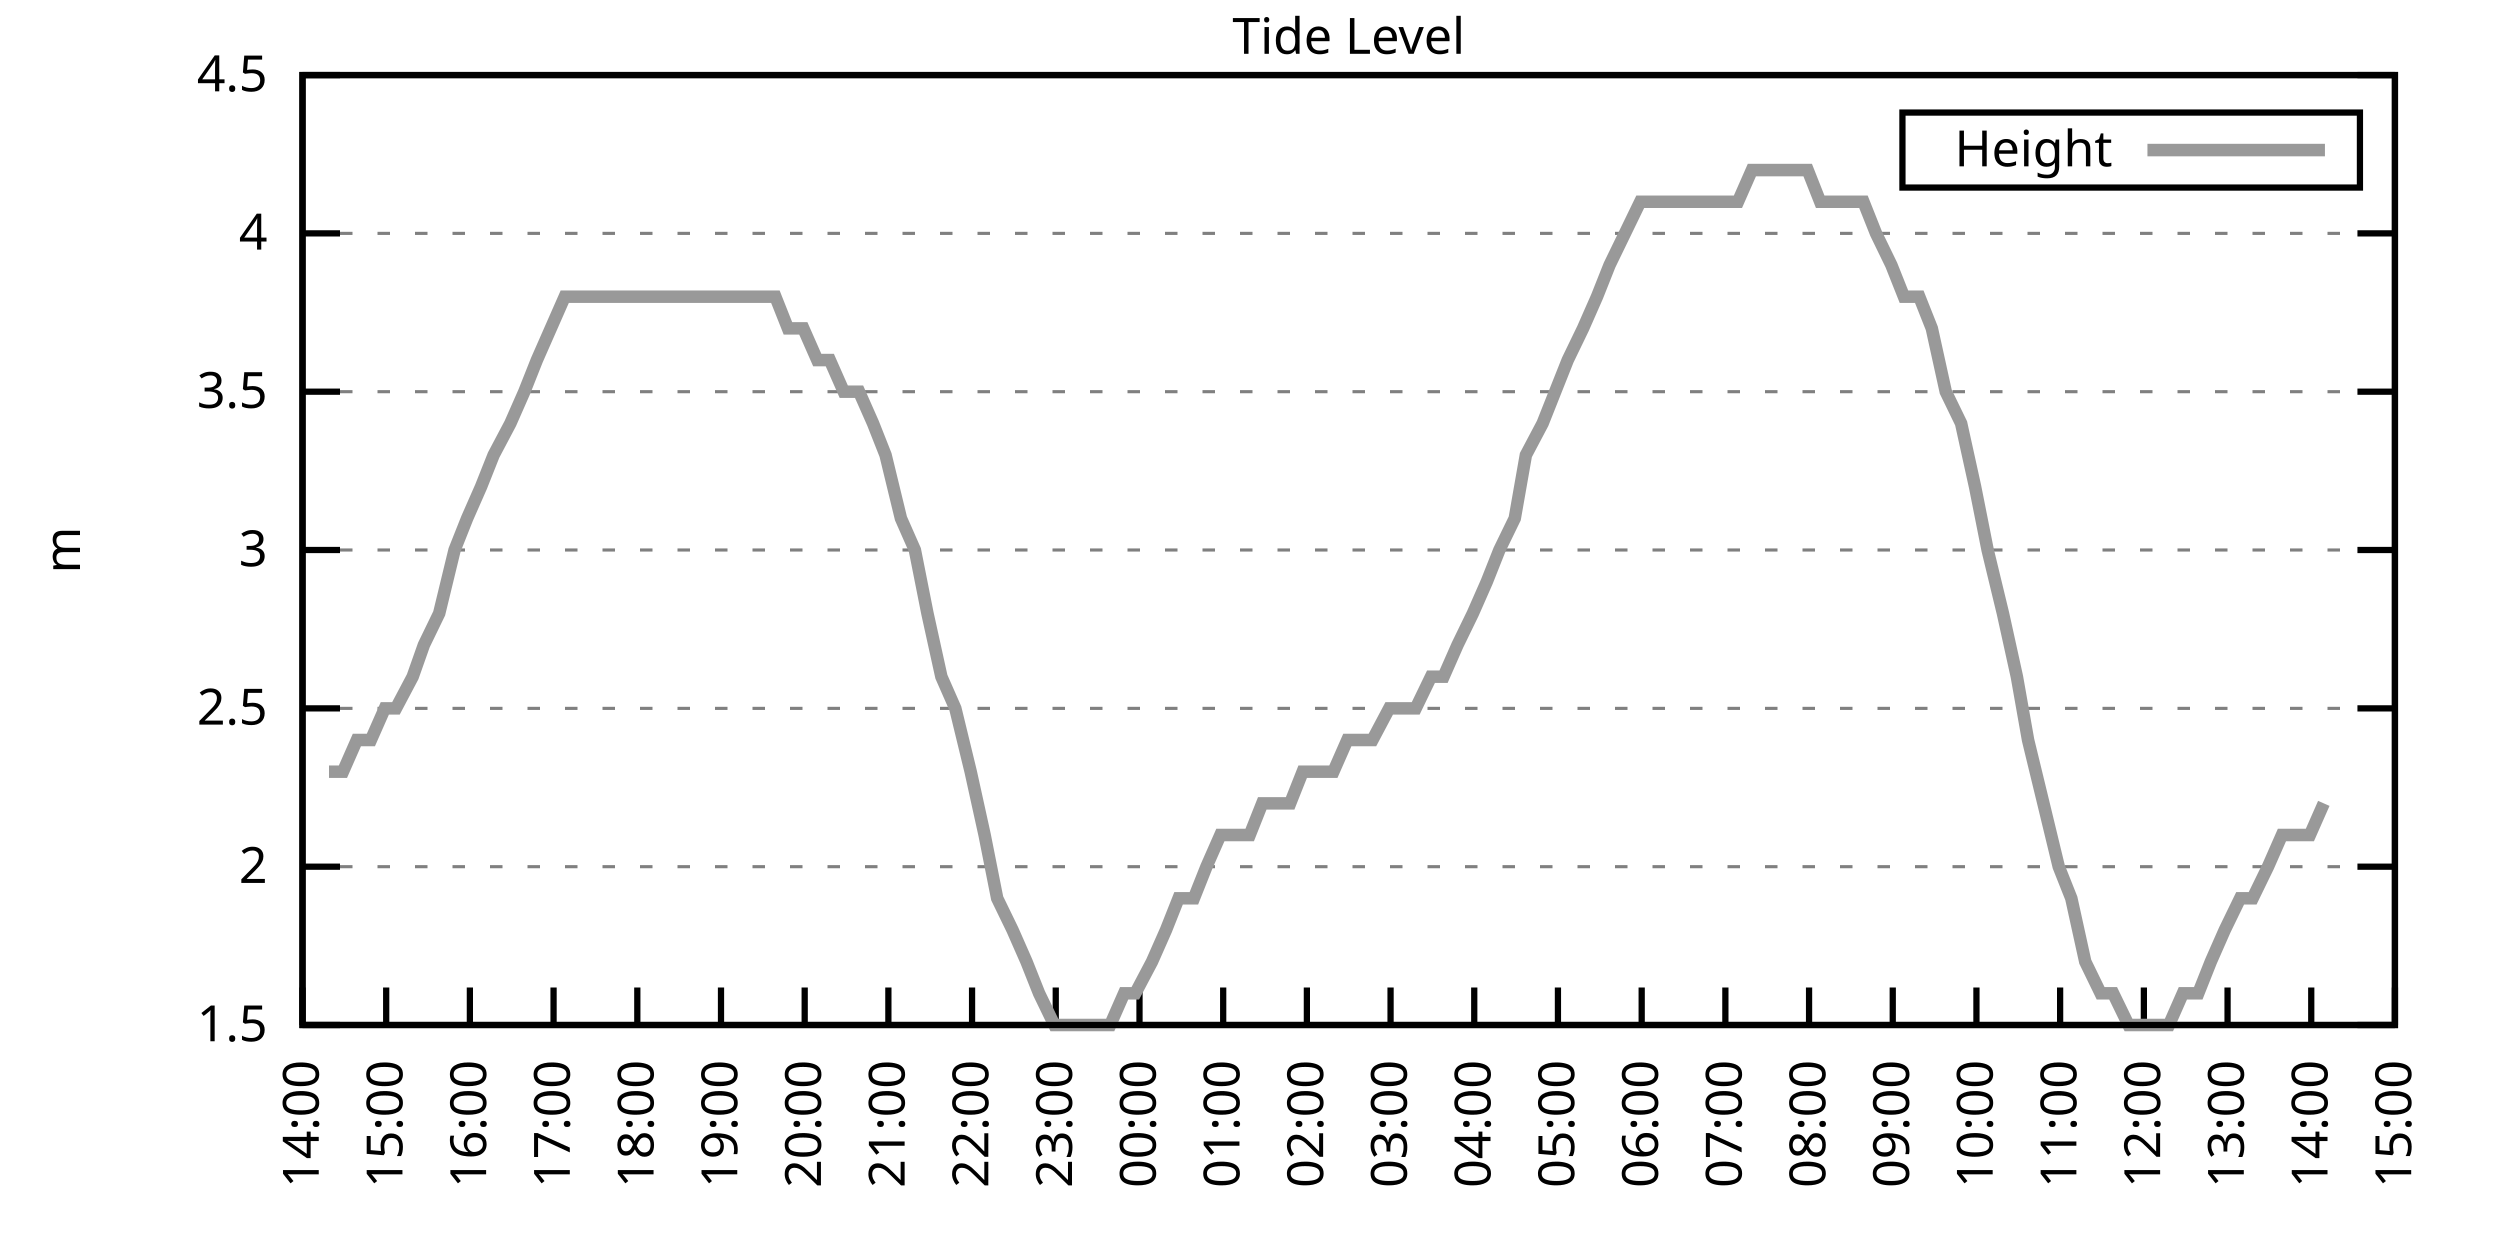
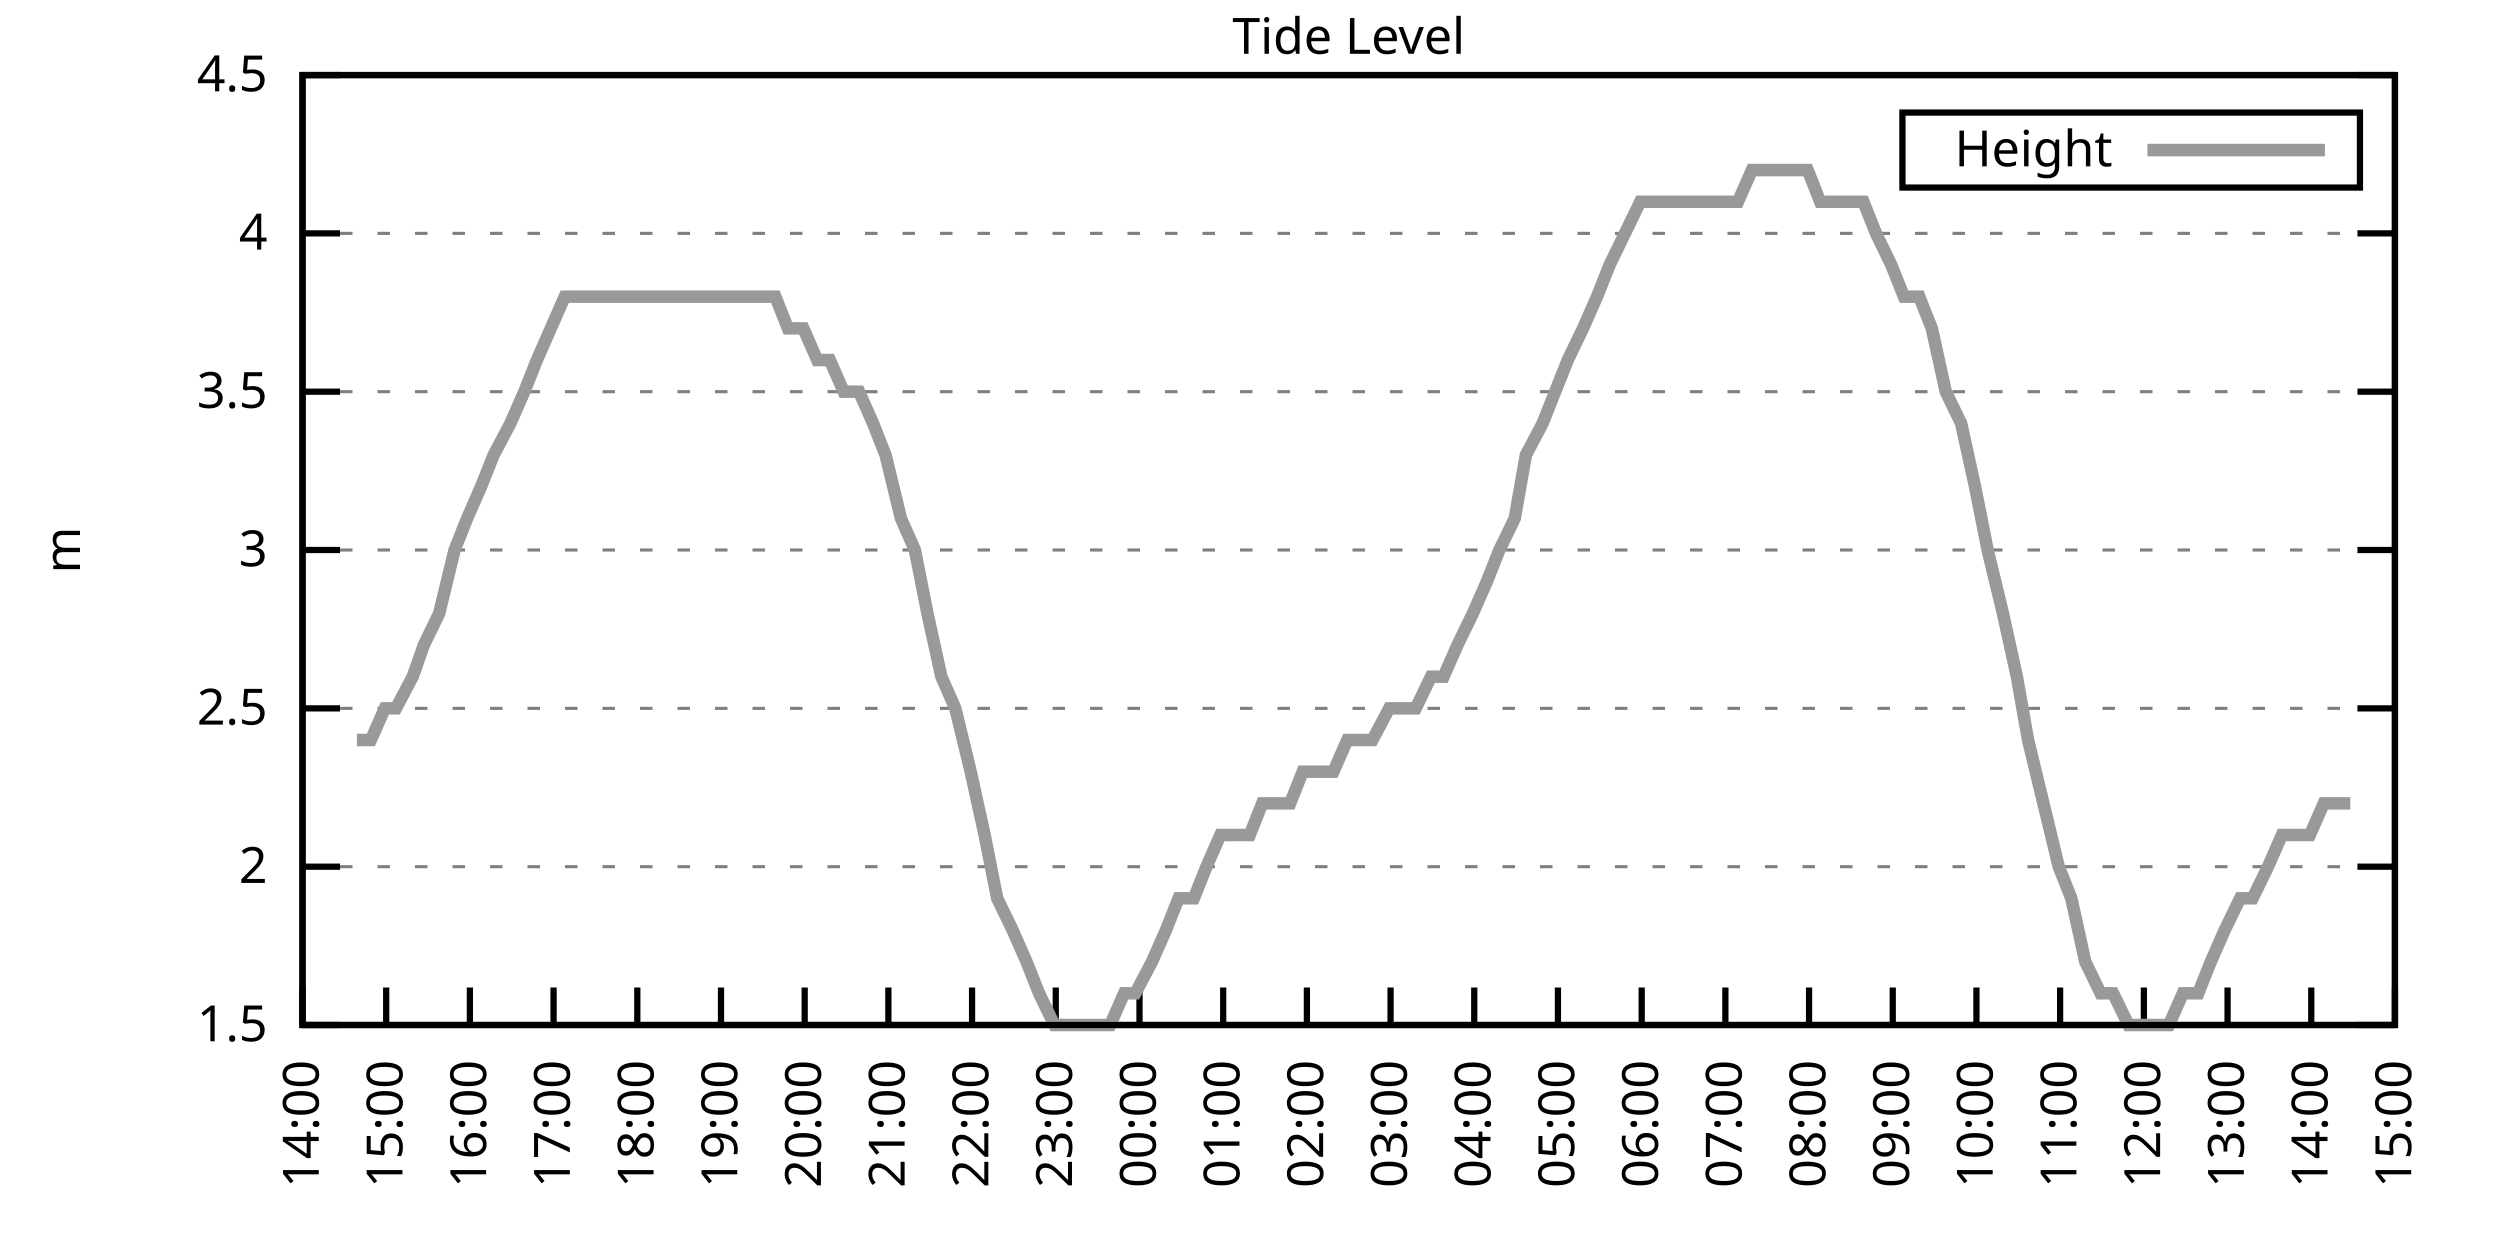
<svg xmlns="http://www.w3.org/2000/svg" xmlns:xlink="http://www.w3.org/1999/xlink" width="400" height="200" viewBox="0 0 400 200">
  <g id="gnuplot_canvas">
    <rect x="0" y="0" width="400" height="200" fill="none" />
    <defs>
      <circle id="gpDot" r="0.5" stroke-width="0.5" stroke="currentColor" />
      <path id="gpPt0" stroke-width="0.333" stroke="currentColor" d="M-1,0 h2 M0,-1 v2" />
      <path id="gpPt1" stroke-width="0.333" stroke="currentColor" d="M-1,-1 L1,1 M1,-1 L-1,1" />
      <path id="gpPt2" stroke-width="0.333" stroke="currentColor" d="M-1,0 L1,0 M0,-1 L0,1 M-1,-1 L1,1 M-1,1 L1,-1" />
      <rect id="gpPt3" stroke-width="0.333" stroke="currentColor" x="-1" y="-1" width="2" height="2" />
      <rect id="gpPt4" stroke-width="0.333" stroke="currentColor" fill="currentColor" x="-1" y="-1" width="2" height="2" />
      <circle id="gpPt5" stroke-width="0.333" stroke="currentColor" cx="0" cy="0" r="1" />
      <use xlink:href="#gpPt5" id="gpPt6" fill="currentColor" stroke="none" />
      <path id="gpPt7" stroke-width="0.333" stroke="currentColor" d="M0,-1.33 L-1.33,0.67 L1.33,0.67 z" />
      <use xlink:href="#gpPt7" id="gpPt8" fill="currentColor" stroke="none" />
      <use xlink:href="#gpPt7" id="gpPt9" stroke="currentColor" transform="rotate(180)" />
      <use xlink:href="#gpPt9" id="gpPt10" fill="currentColor" stroke="none" />
      <use xlink:href="#gpPt3" id="gpPt11" stroke="currentColor" transform="rotate(45)" />
      <use xlink:href="#gpPt11" id="gpPt12" fill="currentColor" stroke="none" />
      <path id="gpPt13" stroke-width="0.333" stroke="currentColor" d="M0,1.330 L1.265,0.411 L0.782,-1.067 L-0.782,-1.076 L-1.265,0.411 z" />
      <use xlink:href="#gpPt13" id="gpPt14" fill="currentColor" stroke="none" />
      <filter id="textbox" filterUnits="objectBoundingBox" x="0" y="0" height="1" width="1">
        <feFlood flood-color="white" flood-opacity="1" result="bgnd" />
        <feComposite in="SourceGraphic" in2="bgnd" operator="atop" />
      </filter>
      <filter id="greybox" filterUnits="objectBoundingBox" x="0" y="0" height="1" width="1">
        <feFlood flood-color="lightgrey" flood-opacity="1" result="grey" />
        <feComposite in="SourceGraphic" in2="grey" operator="atop" />
      </filter>
    </defs>
    <g fill="none" color="white" stroke="currentColor" stroke-width="1.00" stroke-linecap="butt" stroke-linejoin="miter">
</g>
    <g fill="none" color="black" stroke="currentColor" stroke-width="1.00" stroke-linecap="butt" stroke-linejoin="miter">
      <g stroke="none" shape-rendering="crispEdges">
        <polygon fill="rgb(255, 255, 255)" points="48.40,164.00 383.18,164.00 383.18,12.02 48.40,12.02 " />
      </g>
    </g>
    <g fill="none" color="black" stroke="currentColor" stroke-width="1.00" stroke-linecap="butt" stroke-linejoin="miter">
</g>
    <g fill="none" color="black" stroke="black" stroke-width="0.50" stroke-linecap="butt" stroke-linejoin="miter">
</g>
    <g fill="none" color="gray" stroke="currentColor" stroke-width="0.50" stroke-linecap="butt" stroke-linejoin="miter">
      <path stroke="gray" stroke-dasharray="2,4" class="gridline" d="M48.40,164.00 L383.19,164.00  " />
    </g>
    <g fill="none" color="gray" stroke="gray" stroke-width="1.00" stroke-linecap="butt" stroke-linejoin="miter">
</g>
    <g fill="none" color="black" stroke="currentColor" stroke-width="1.00" stroke-linecap="butt" stroke-linejoin="miter">
      <path stroke="black" d="M48.40,164.00 L54.40,164.00 M383.19,164.00 L377.19,164.00  " />
      <g transform="translate(42.80,166.60)" stroke="none" fill="black" font-family="Sans" font-size="8.00" text-anchor="end">
        <text>
          <tspan font-family="Sans"> 1.5</tspan>
        </text>
      </g>
    </g>
    <g fill="none" color="black" stroke="currentColor" stroke-width="1.00" stroke-linecap="butt" stroke-linejoin="miter">
</g>
    <g fill="none" color="black" stroke="black" stroke-width="0.50" stroke-linecap="butt" stroke-linejoin="miter">
</g>
    <g fill="none" color="gray" stroke="currentColor" stroke-width="0.50" stroke-linecap="butt" stroke-linejoin="miter">
      <path stroke="gray" stroke-dasharray="2,4" class="gridline" d="M48.40,138.67 L383.19,138.67  " />
    </g>
    <g fill="none" color="gray" stroke="gray" stroke-width="1.00" stroke-linecap="butt" stroke-linejoin="miter">
</g>
    <g fill="none" color="black" stroke="currentColor" stroke-width="1.00" stroke-linecap="butt" stroke-linejoin="miter">
      <path stroke="black" d="M48.40,138.67 L54.40,138.67 M383.19,138.67 L377.19,138.67  " />
      <g transform="translate(42.80,141.27)" stroke="none" fill="black" font-family="Sans" font-size="8.00" text-anchor="end">
        <text>
          <tspan font-family="Sans"> 2</tspan>
        </text>
      </g>
    </g>
    <g fill="none" color="black" stroke="currentColor" stroke-width="1.00" stroke-linecap="butt" stroke-linejoin="miter">
</g>
    <g fill="none" color="black" stroke="black" stroke-width="0.50" stroke-linecap="butt" stroke-linejoin="miter">
</g>
    <g fill="none" color="gray" stroke="currentColor" stroke-width="0.50" stroke-linecap="butt" stroke-linejoin="miter">
      <path stroke="gray" stroke-dasharray="2,4" class="gridline" d="M48.40,113.34 L383.19,113.34  " />
    </g>
    <g fill="none" color="gray" stroke="gray" stroke-width="1.00" stroke-linecap="butt" stroke-linejoin="miter">
</g>
    <g fill="none" color="black" stroke="currentColor" stroke-width="1.00" stroke-linecap="butt" stroke-linejoin="miter">
      <path stroke="black" d="M48.40,113.34 L54.40,113.34 M383.19,113.34 L377.19,113.34  " />
      <g transform="translate(42.80,115.94)" stroke="none" fill="black" font-family="Sans" font-size="8.00" text-anchor="end">
        <text>
          <tspan font-family="Sans"> 2.5</tspan>
        </text>
      </g>
    </g>
    <g fill="none" color="black" stroke="currentColor" stroke-width="1.00" stroke-linecap="butt" stroke-linejoin="miter">
</g>
    <g fill="none" color="black" stroke="black" stroke-width="0.50" stroke-linecap="butt" stroke-linejoin="miter">
</g>
    <g fill="none" color="gray" stroke="currentColor" stroke-width="0.50" stroke-linecap="butt" stroke-linejoin="miter">
      <path stroke="gray" stroke-dasharray="2,4" class="gridline" d="M48.40,88.00 L383.19,88.00  " />
    </g>
    <g fill="none" color="gray" stroke="gray" stroke-width="1.00" stroke-linecap="butt" stroke-linejoin="miter">
</g>
    <g fill="none" color="black" stroke="currentColor" stroke-width="1.00" stroke-linecap="butt" stroke-linejoin="miter">
      <path stroke="black" d="M48.40,88.00 L54.40,88.00 M383.19,88.00 L377.19,88.00  " />
      <g transform="translate(42.80,90.60)" stroke="none" fill="black" font-family="Sans" font-size="8.00" text-anchor="end">
        <text>
          <tspan font-family="Sans"> 3</tspan>
        </text>
      </g>
    </g>
    <g fill="none" color="black" stroke="currentColor" stroke-width="1.00" stroke-linecap="butt" stroke-linejoin="miter">
</g>
    <g fill="none" color="black" stroke="black" stroke-width="0.50" stroke-linecap="butt" stroke-linejoin="miter">
</g>
    <g fill="none" color="gray" stroke="currentColor" stroke-width="0.50" stroke-linecap="butt" stroke-linejoin="miter">
      <path stroke="gray" stroke-dasharray="2,4" class="gridline" d="M48.40,62.67 L383.19,62.67  " />
    </g>
    <g fill="none" color="gray" stroke="gray" stroke-width="1.00" stroke-linecap="butt" stroke-linejoin="miter">
</g>
    <g fill="none" color="black" stroke="currentColor" stroke-width="1.00" stroke-linecap="butt" stroke-linejoin="miter">
      <path stroke="black" d="M48.40,62.67 L54.40,62.67 M383.19,62.67 L377.19,62.67  " />
      <g transform="translate(42.80,65.27)" stroke="none" fill="black" font-family="Sans" font-size="8.00" text-anchor="end">
        <text>
          <tspan font-family="Sans"> 3.5</tspan>
        </text>
      </g>
    </g>
    <g fill="none" color="black" stroke="currentColor" stroke-width="1.00" stroke-linecap="butt" stroke-linejoin="miter">
</g>
    <g fill="none" color="black" stroke="black" stroke-width="0.50" stroke-linecap="butt" stroke-linejoin="miter">
</g>
    <g fill="none" color="gray" stroke="currentColor" stroke-width="0.50" stroke-linecap="butt" stroke-linejoin="miter">
      <path stroke="gray" stroke-dasharray="2,4" class="gridline" d="M48.40,37.34 L383.19,37.34  " />
    </g>
    <g fill="none" color="gray" stroke="gray" stroke-width="1.00" stroke-linecap="butt" stroke-linejoin="miter">
</g>
    <g fill="none" color="black" stroke="currentColor" stroke-width="1.00" stroke-linecap="butt" stroke-linejoin="miter">
      <path stroke="black" d="M48.40,37.34 L54.40,37.34 M383.19,37.34 L377.19,37.34  " />
      <g transform="translate(42.80,39.94)" stroke="none" fill="black" font-family="Sans" font-size="8.00" text-anchor="end">
        <text>
          <tspan font-family="Sans"> 4</tspan>
        </text>
      </g>
    </g>
    <g fill="none" color="black" stroke="currentColor" stroke-width="1.00" stroke-linecap="butt" stroke-linejoin="miter">
</g>
    <g fill="none" color="black" stroke="black" stroke-width="0.50" stroke-linecap="butt" stroke-linejoin="miter">
</g>
    <g fill="none" color="gray" stroke="currentColor" stroke-width="0.50" stroke-linecap="butt" stroke-linejoin="miter">
      <path stroke="gray" stroke-dasharray="2,4" class="gridline" d="M48.40,12.01 L383.19,12.01  " />
    </g>
    <g fill="none" color="gray" stroke="gray" stroke-width="1.00" stroke-linecap="butt" stroke-linejoin="miter">
</g>
    <g fill="none" color="black" stroke="currentColor" stroke-width="1.00" stroke-linecap="butt" stroke-linejoin="miter">
      <path stroke="black" d="M48.40,12.01 L54.40,12.01 M383.19,12.01 L377.19,12.01  " />
      <g transform="translate(42.80,14.61)" stroke="none" fill="black" font-family="Sans" font-size="8.00" text-anchor="end">
        <text>
          <tspan font-family="Sans"> 4.5</tspan>
        </text>
      </g>
    </g>
    <g fill="none" color="black" stroke="currentColor" stroke-width="1.00" stroke-linecap="butt" stroke-linejoin="miter">
      <path stroke="black" d="M48.40,164.00 L48.40,158.00  " />
      <g transform="translate(51.00,169.60) rotate(270.00)" stroke="none" fill="black" font-family="Sans" font-size="8.00" text-anchor="end">
        <text>
          <tspan font-family="Sans">14:00</tspan>
        </text>
      </g>
    </g>
    <g fill="none" color="black" stroke="currentColor" stroke-width="1.00" stroke-linecap="butt" stroke-linejoin="miter">
      <path stroke="black" d="M61.79,164.00 L61.79,158.00  " />
      <g transform="translate(64.39,169.60) rotate(270.00)" stroke="none" fill="black" font-family="Sans" font-size="8.00" text-anchor="end">
        <text>
          <tspan font-family="Sans">15:00</tspan>
        </text>
      </g>
    </g>
    <g fill="none" color="black" stroke="currentColor" stroke-width="1.00" stroke-linecap="butt" stroke-linejoin="miter">
      <path stroke="black" d="M75.18,164.00 L75.18,158.00  " />
      <g transform="translate(77.78,169.60) rotate(270.00)" stroke="none" fill="black" font-family="Sans" font-size="8.00" text-anchor="end">
        <text>
          <tspan font-family="Sans">16:00</tspan>
        </text>
      </g>
    </g>
    <g fill="none" color="black" stroke="currentColor" stroke-width="1.00" stroke-linecap="butt" stroke-linejoin="miter">
      <path stroke="black" d="M88.57,164.00 L88.57,158.00  " />
      <g transform="translate(91.17,169.60) rotate(270.00)" stroke="none" fill="black" font-family="Sans" font-size="8.00" text-anchor="end">
        <text>
          <tspan font-family="Sans">17:00</tspan>
        </text>
      </g>
    </g>
    <g fill="none" color="black" stroke="currentColor" stroke-width="1.00" stroke-linecap="butt" stroke-linejoin="miter">
      <path stroke="black" d="M101.97,164.00 L101.97,158.00  " />
      <g transform="translate(104.57,169.60) rotate(270.00)" stroke="none" fill="black" font-family="Sans" font-size="8.00" text-anchor="end">
        <text>
          <tspan font-family="Sans">18:00</tspan>
        </text>
      </g>
    </g>
    <g fill="none" color="black" stroke="currentColor" stroke-width="1.00" stroke-linecap="butt" stroke-linejoin="miter">
      <path stroke="black" d="M115.36,164.00 L115.36,158.00  " />
      <g transform="translate(117.96,169.60) rotate(270.00)" stroke="none" fill="black" font-family="Sans" font-size="8.00" text-anchor="end">
        <text>
          <tspan font-family="Sans">19:00</tspan>
        </text>
      </g>
    </g>
    <g fill="none" color="black" stroke="currentColor" stroke-width="1.00" stroke-linecap="butt" stroke-linejoin="miter">
      <path stroke="black" d="M128.75,164.00 L128.75,158.00  " />
      <g transform="translate(131.35,169.60) rotate(270.00)" stroke="none" fill="black" font-family="Sans" font-size="8.00" text-anchor="end">
        <text>
          <tspan font-family="Sans">20:00</tspan>
        </text>
      </g>
    </g>
    <g fill="none" color="black" stroke="currentColor" stroke-width="1.00" stroke-linecap="butt" stroke-linejoin="miter">
      <path stroke="black" d="M142.14,164.00 L142.14,158.00  " />
      <g transform="translate(144.74,169.60) rotate(270.00)" stroke="none" fill="black" font-family="Sans" font-size="8.00" text-anchor="end">
        <text>
          <tspan font-family="Sans">21:00</tspan>
        </text>
      </g>
    </g>
    <g fill="none" color="black" stroke="currentColor" stroke-width="1.00" stroke-linecap="butt" stroke-linejoin="miter">
      <path stroke="black" d="M155.53,164.00 L155.53,158.00  " />
      <g transform="translate(158.13,169.60) rotate(270.00)" stroke="none" fill="black" font-family="Sans" font-size="8.00" text-anchor="end">
        <text>
          <tspan font-family="Sans">22:00</tspan>
        </text>
      </g>
    </g>
    <g fill="none" color="black" stroke="currentColor" stroke-width="1.00" stroke-linecap="butt" stroke-linejoin="miter">
      <path stroke="black" d="M168.92,164.00 L168.92,158.00  " />
      <g transform="translate(171.52,169.60) rotate(270.00)" stroke="none" fill="black" font-family="Sans" font-size="8.00" text-anchor="end">
        <text>
          <tspan font-family="Sans">23:00</tspan>
        </text>
      </g>
    </g>
    <g fill="none" color="black" stroke="currentColor" stroke-width="1.00" stroke-linecap="butt" stroke-linejoin="miter">
      <path stroke="black" d="M182.32,164.00 L182.32,158.00  " />
      <g transform="translate(184.92,169.60) rotate(270.00)" stroke="none" fill="black" font-family="Sans" font-size="8.00" text-anchor="end">
        <text>
          <tspan font-family="Sans">00:00</tspan>
        </text>
      </g>
    </g>
    <g fill="none" color="black" stroke="currentColor" stroke-width="1.00" stroke-linecap="butt" stroke-linejoin="miter">
      <path stroke="black" d="M195.71,164.00 L195.71,158.00  " />
      <g transform="translate(198.31,169.60) rotate(270.00)" stroke="none" fill="black" font-family="Sans" font-size="8.00" text-anchor="end">
        <text>
          <tspan font-family="Sans">01:00</tspan>
        </text>
      </g>
    </g>
    <g fill="none" color="black" stroke="currentColor" stroke-width="1.00" stroke-linecap="butt" stroke-linejoin="miter">
      <path stroke="black" d="M209.10,164.00 L209.10,158.00  " />
      <g transform="translate(211.70,169.60) rotate(270.00)" stroke="none" fill="black" font-family="Sans" font-size="8.00" text-anchor="end">
        <text>
          <tspan font-family="Sans">02:00</tspan>
        </text>
      </g>
    </g>
    <g fill="none" color="black" stroke="currentColor" stroke-width="1.00" stroke-linecap="butt" stroke-linejoin="miter">
      <path stroke="black" d="M222.49,164.00 L222.49,158.00  " />
      <g transform="translate(225.09,169.60) rotate(270.00)" stroke="none" fill="black" font-family="Sans" font-size="8.00" text-anchor="end">
        <text>
          <tspan font-family="Sans">03:00</tspan>
        </text>
      </g>
    </g>
    <g fill="none" color="black" stroke="currentColor" stroke-width="1.00" stroke-linecap="butt" stroke-linejoin="miter">
      <path stroke="black" d="M235.88,164.00 L235.88,158.00  " />
      <g transform="translate(238.48,169.60) rotate(270.00)" stroke="none" fill="black" font-family="Sans" font-size="8.00" text-anchor="end">
        <text>
          <tspan font-family="Sans">04:00</tspan>
        </text>
      </g>
    </g>
    <g fill="none" color="black" stroke="currentColor" stroke-width="1.00" stroke-linecap="butt" stroke-linejoin="miter">
      <path stroke="black" d="M249.27,164.00 L249.27,158.00  " />
      <g transform="translate(251.87,169.60) rotate(270.00)" stroke="none" fill="black" font-family="Sans" font-size="8.00" text-anchor="end">
        <text>
          <tspan font-family="Sans">05:00</tspan>
        </text>
      </g>
    </g>
    <g fill="none" color="black" stroke="currentColor" stroke-width="1.00" stroke-linecap="butt" stroke-linejoin="miter">
      <path stroke="black" d="M262.67,164.00 L262.67,158.00  " />
      <g transform="translate(265.27,169.60) rotate(270.00)" stroke="none" fill="black" font-family="Sans" font-size="8.00" text-anchor="end">
        <text>
          <tspan font-family="Sans">06:00</tspan>
        </text>
      </g>
    </g>
    <g fill="none" color="black" stroke="currentColor" stroke-width="1.00" stroke-linecap="butt" stroke-linejoin="miter">
      <path stroke="black" d="M276.06,164.00 L276.06,158.00  " />
      <g transform="translate(278.66,169.60) rotate(270.00)" stroke="none" fill="black" font-family="Sans" font-size="8.00" text-anchor="end">
        <text>
          <tspan font-family="Sans">07:00</tspan>
        </text>
      </g>
    </g>
    <g fill="none" color="black" stroke="currentColor" stroke-width="1.00" stroke-linecap="butt" stroke-linejoin="miter">
      <path stroke="black" d="M289.45,164.00 L289.45,158.00  " />
      <g transform="translate(292.05,169.60) rotate(270.00)" stroke="none" fill="black" font-family="Sans" font-size="8.00" text-anchor="end">
        <text>
          <tspan font-family="Sans">08:00</tspan>
        </text>
      </g>
    </g>
    <g fill="none" color="black" stroke="currentColor" stroke-width="1.00" stroke-linecap="butt" stroke-linejoin="miter">
      <path stroke="black" d="M302.84,164.00 L302.84,158.00  " />
      <g transform="translate(305.44,169.60) rotate(270.00)" stroke="none" fill="black" font-family="Sans" font-size="8.00" text-anchor="end">
        <text>
          <tspan font-family="Sans">09:00</tspan>
        </text>
      </g>
    </g>
    <g fill="none" color="black" stroke="currentColor" stroke-width="1.00" stroke-linecap="butt" stroke-linejoin="miter">
      <path stroke="black" d="M316.23,164.00 L316.23,158.00  " />
      <g transform="translate(318.83,169.60) rotate(270.00)" stroke="none" fill="black" font-family="Sans" font-size="8.00" text-anchor="end">
        <text>
          <tspan font-family="Sans">10:00</tspan>
        </text>
      </g>
    </g>
    <g fill="none" color="black" stroke="currentColor" stroke-width="1.00" stroke-linecap="butt" stroke-linejoin="miter">
      <path stroke="black" d="M329.62,164.00 L329.62,158.00  " />
      <g transform="translate(332.22,169.60) rotate(270.00)" stroke="none" fill="black" font-family="Sans" font-size="8.00" text-anchor="end">
        <text>
          <tspan font-family="Sans">11:00</tspan>
        </text>
      </g>
    </g>
    <g fill="none" color="black" stroke="currentColor" stroke-width="1.00" stroke-linecap="butt" stroke-linejoin="miter">
      <path stroke="black" d="M343.02,164.00 L343.02,158.00  " />
      <g transform="translate(345.62,169.60) rotate(270.00)" stroke="none" fill="black" font-family="Sans" font-size="8.00" text-anchor="end">
        <text>
          <tspan font-family="Sans">12:00</tspan>
        </text>
      </g>
    </g>
    <g fill="none" color="black" stroke="currentColor" stroke-width="1.00" stroke-linecap="butt" stroke-linejoin="miter">
      <path stroke="black" d="M356.41,164.00 L356.41,158.00  " />
      <g transform="translate(359.01,169.60) rotate(270.00)" stroke="none" fill="black" font-family="Sans" font-size="8.00" text-anchor="end">
        <text>
          <tspan font-family="Sans">13:00</tspan>
        </text>
      </g>
    </g>
    <g fill="none" color="black" stroke="currentColor" stroke-width="1.00" stroke-linecap="butt" stroke-linejoin="miter">
      <path stroke="black" d="M369.80,164.00 L369.80,158.00  " />
      <g transform="translate(372.40,169.60) rotate(270.00)" stroke="none" fill="black" font-family="Sans" font-size="8.00" text-anchor="end">
        <text>
          <tspan font-family="Sans">14:00</tspan>
        </text>
      </g>
    </g>
    <g fill="none" color="black" stroke="currentColor" stroke-width="1.00" stroke-linecap="butt" stroke-linejoin="miter">
      <path stroke="black" d="M383.19,164.00 L383.19,158.00  " />
      <g transform="translate(385.79,169.60) rotate(270.00)" stroke="none" fill="black" font-family="Sans" font-size="8.00" text-anchor="end">
        <text>
          <tspan font-family="Sans">15:00</tspan>
        </text>
      </g>
    </g>
    <g fill="none" color="black" stroke="currentColor" stroke-width="1.00" stroke-linecap="butt" stroke-linejoin="miter">
</g>
    <g fill="none" color="black" stroke="currentColor" stroke-width="1.00" stroke-linecap="butt" stroke-linejoin="miter">
      <path stroke="black" d="M48.40,12.01 L48.40,164.00 L383.19,164.00 L383.19,12.01 L48.40,12.01 Z  " />
    </g>
    <g fill="none" color="black" stroke="currentColor" stroke-width="1.00" stroke-linecap="butt" stroke-linejoin="miter">
</g>
    <g fill="none" color="black" stroke="currentColor" stroke-width="1.00" stroke-linecap="butt" stroke-linejoin="miter">
      <path stroke="black" d="M304.39,30.01 L304.39,18.01 L377.59,18.01 L377.59,30.01 L304.39,30.01 Z  " />
    </g>
    <g id="Tide_level_plot_1">
      <g fill="none" color="white" stroke="black" stroke-width="2.00" stroke-linecap="butt" stroke-linejoin="miter">
</g>
      <g fill="none" color="black" stroke="currentColor" stroke-width="2.00" stroke-linecap="butt" stroke-linejoin="miter">
        <g transform="translate(337.99,26.61)" stroke="none" fill="black" font-family="Sans" font-size="8.00" text-anchor="end">
          <text>
            <tspan font-family="Sans">Height</tspan>
          </text>
        </g>
      </g>
      <g fill="none" color="black" stroke="currentColor" stroke-width="2.00" stroke-linecap="butt" stroke-linejoin="miter">
-         <path stroke="rgb(153, 153, 153)" d="M343.59,24.01 L371.99,24.01 M52.64,123.47 L54.87,123.47 L57.10,118.40 L59.34,118.40 L61.57,113.34 L63.35,113.34   L66.03,108.27 L67.82,103.20 L70.27,98.14 L72.73,88.00 L74.74,82.94 L76.97,77.87 L78.98,72.81 L81.66,67.74   L83.89,62.67 L85.90,57.61 L88.13,52.54 L90.36,47.47 L92.82,47.47 L94.82,47.47 L97.28,47.47 L99.06,47.47   L101.74,47.47 L103.75,47.47 L106.21,47.47 L107.99,47.47 L110.67,47.47 L112.46,47.47 L114.91,47.47 L117.37,47.47   L119.38,47.47 L121.61,47.47 L124.06,47.47 L126.07,52.54 L128.53,52.54 L130.76,57.61 L132.77,57.61 L135.00,62.67   L137.45,62.67 L139.69,67.74 L141.69,72.81 L144.15,82.94 L146.38,88.00 L148.39,98.14 L150.62,108.27 L152.85,113.34   L155.31,123.47 L157.54,133.60 L159.55,143.73 L162.01,148.80 L164.24,153.87 L166.25,158.93 L168.70,164.00 L170.71,164.00   L173.17,164.00 L174.95,164.00 L177.63,164.00 L179.86,158.93 L181.65,158.93 L184.32,153.87 L186.56,148.80 L188.57,143.73   L191.02,143.73 L193.03,138.67 L195.26,133.60 L197.72,133.60 L199.95,133.60 L201.96,128.54 L204.19,128.54 L206.42,128.54   L208.43,123.47 L210.88,123.47 L213.34,123.47 L215.57,118.40 L217.80,118.40 L219.59,118.40 L222.27,113.34 L224.50,113.34   L226.51,113.34 L228.96,108.27 L230.97,108.27 L233.20,103.20 L235.66,98.14 L237.89,93.07 L239.90,88.00 L242.36,82.94   L244.14,72.81 L246.82,67.74 L248.83,62.67 L250.84,57.61 L253.29,52.54 L255.52,47.47 L257.53,42.41 L259.99,37.34   L262.44,32.28 L264.67,32.28 L266.91,32.28 L269.14,32.28 L271.37,32.28 L273.38,32.28 L275.61,32.28 L278.07,32.28   L280.30,27.21 L282.53,27.21 L284.54,27.21 L286.77,27.21 L289.23,27.21 L291.23,32.28 L293.69,32.28 L295.70,32.28   L298.15,32.28 L300.16,37.34 L302.62,42.41 L304.63,47.47 L307.08,47.47 L309.09,52.54 L311.32,62.67 L313.78,67.74   L316.01,77.87 L318.02,88.00 L320.47,98.14 L322.70,108.27 L324.49,118.40 L326.95,128.54 L329.40,138.67 L331.41,143.73   L333.64,153.87 L336.10,158.93 L338.10,158.93 L340.56,164.00 L342.79,164.00 L345.02,164.00 L347.03,164.00 L349.26,158.93   L351.72,158.93 L353.73,153.87 L355.96,148.80 L358.42,143.73 L360.42,143.73 L362.88,138.67 L365.11,133.60 L366.90,133.60   L369.58,133.60 L371.81,128.54  " />
+         <path stroke="rgb(153, 153, 153)" d="M343.59,24.01 L371.99,24.01 M57.10,118.40 L59.34,118.40 L61.57,113.34 L63.35,113.34 L66.03,108.27 L67.82,103.20   L70.27,98.14 L72.73,88.00 L74.74,82.94 L76.97,77.87 L78.98,72.81 L81.66,67.74 L83.89,62.67 L85.90,57.61   L88.13,52.54 L90.36,47.47 L92.82,47.47 L94.82,47.47 L97.28,47.47 L99.06,47.47 L101.74,47.47 L103.75,47.47   L106.21,47.47 L107.99,47.47 L110.67,47.47 L112.46,47.47 L114.91,47.47 L117.37,47.47 L119.38,47.47 L121.61,47.47   L124.06,47.47 L126.07,52.54 L128.53,52.54 L130.76,57.61 L132.77,57.61 L135.00,62.67 L137.45,62.67 L139.69,67.74   L141.69,72.81 L144.15,82.94 L146.38,88.00 L148.39,98.14 L150.62,108.27 L152.85,113.34 L155.31,123.47 L157.54,133.60   L159.55,143.73 L162.01,148.80 L164.24,153.87 L166.25,158.93 L168.70,164.00 L170.71,164.00 L173.17,164.00 L174.95,164.00   L177.63,164.00 L179.86,158.93 L181.65,158.93 L184.32,153.87 L186.56,148.80 L188.57,143.73 L191.02,143.73 L193.03,138.67   L195.26,133.60 L197.72,133.60 L199.95,133.60 L201.96,128.54 L204.19,128.54 L206.42,128.54 L208.43,123.47 L210.88,123.47   L213.34,123.47 L215.57,118.40 L217.80,118.40 L219.59,118.40 L222.27,113.34 L224.50,113.34 L226.51,113.34 L228.96,108.27   L230.97,108.27 L233.20,103.20 L235.66,98.14 L237.89,93.07 L239.90,88.00 L242.36,82.94 L244.14,72.81 L246.82,67.74   L248.83,62.67 L250.84,57.61 L253.29,52.54 L255.52,47.47 L257.53,42.41 L259.99,37.34 L262.44,32.28 L264.67,32.28   L266.91,32.28 L269.14,32.28 L271.37,32.28 L273.38,32.28 L275.61,32.28 L278.07,32.28 L280.30,27.21 L282.53,27.21   L284.54,27.21 L286.77,27.21 L289.23,27.21 L291.23,32.28 L293.69,32.28 L295.70,32.28 L298.15,32.28 L300.16,37.34   L302.62,42.41 L304.63,47.47 L307.08,47.47 L309.09,52.54 L311.32,62.67 L313.78,67.74 L316.01,77.87 L318.02,88.00   L320.47,98.14 L322.70,108.27 L324.49,118.40 L326.95,128.54 L329.40,138.67 L331.41,143.73 L333.64,153.87 L336.10,158.93   L338.10,158.93 L340.56,164.00 L342.79,164.00 L345.02,164.00 L347.03,164.00 L349.26,158.93 L351.72,158.93 L353.73,153.87   L355.96,148.80 L358.42,143.73 L360.42,143.73 L362.88,138.67 L365.11,133.60 L366.90,133.60 L369.58,133.60 L371.81,128.54   L374.04,128.54 L376.05,128.54  " />
      </g>
    </g>
    <g fill="none" color="black" stroke="currentColor" stroke-width="2.00" stroke-linecap="butt" stroke-linejoin="miter">
</g>
    <g fill="none" color="black" stroke="black" stroke-width="1.00" stroke-linecap="butt" stroke-linejoin="miter">
</g>
    <g fill="none" color="black" stroke="currentColor" stroke-width="1.00" stroke-linecap="butt" stroke-linejoin="miter">
      <path stroke="black" d="M48.40,12.01 L48.40,164.00 L383.19,164.00 L383.19,12.01 L48.40,12.01 Z  " />
      <g transform="translate(12.80,88.01) rotate(270.00)" stroke="none" fill="black" font-family="Sans" font-size="8.00" text-anchor="middle">
        <text>
          <tspan font-family="Sans">m</tspan>
        </text>
      </g>
    </g>
    <g fill="none" color="black" stroke="currentColor" stroke-width="1.00" stroke-linecap="butt" stroke-linejoin="miter">
</g>
    <g fill="none" color="black" stroke="currentColor" stroke-width="1.00" stroke-linecap="butt" stroke-linejoin="miter">
      <g transform="translate(215.79,8.61)" stroke="none" fill="black" font-family="Sans" font-size="8.00" text-anchor="middle">
        <text>
          <tspan font-family="Sans">Tide Level</tspan>
        </text>
      </g>
    </g>
    <g fill="none" color="black" stroke="currentColor" stroke-width="1.00" stroke-linecap="butt" stroke-linejoin="miter">
</g>
  </g>
</svg>
